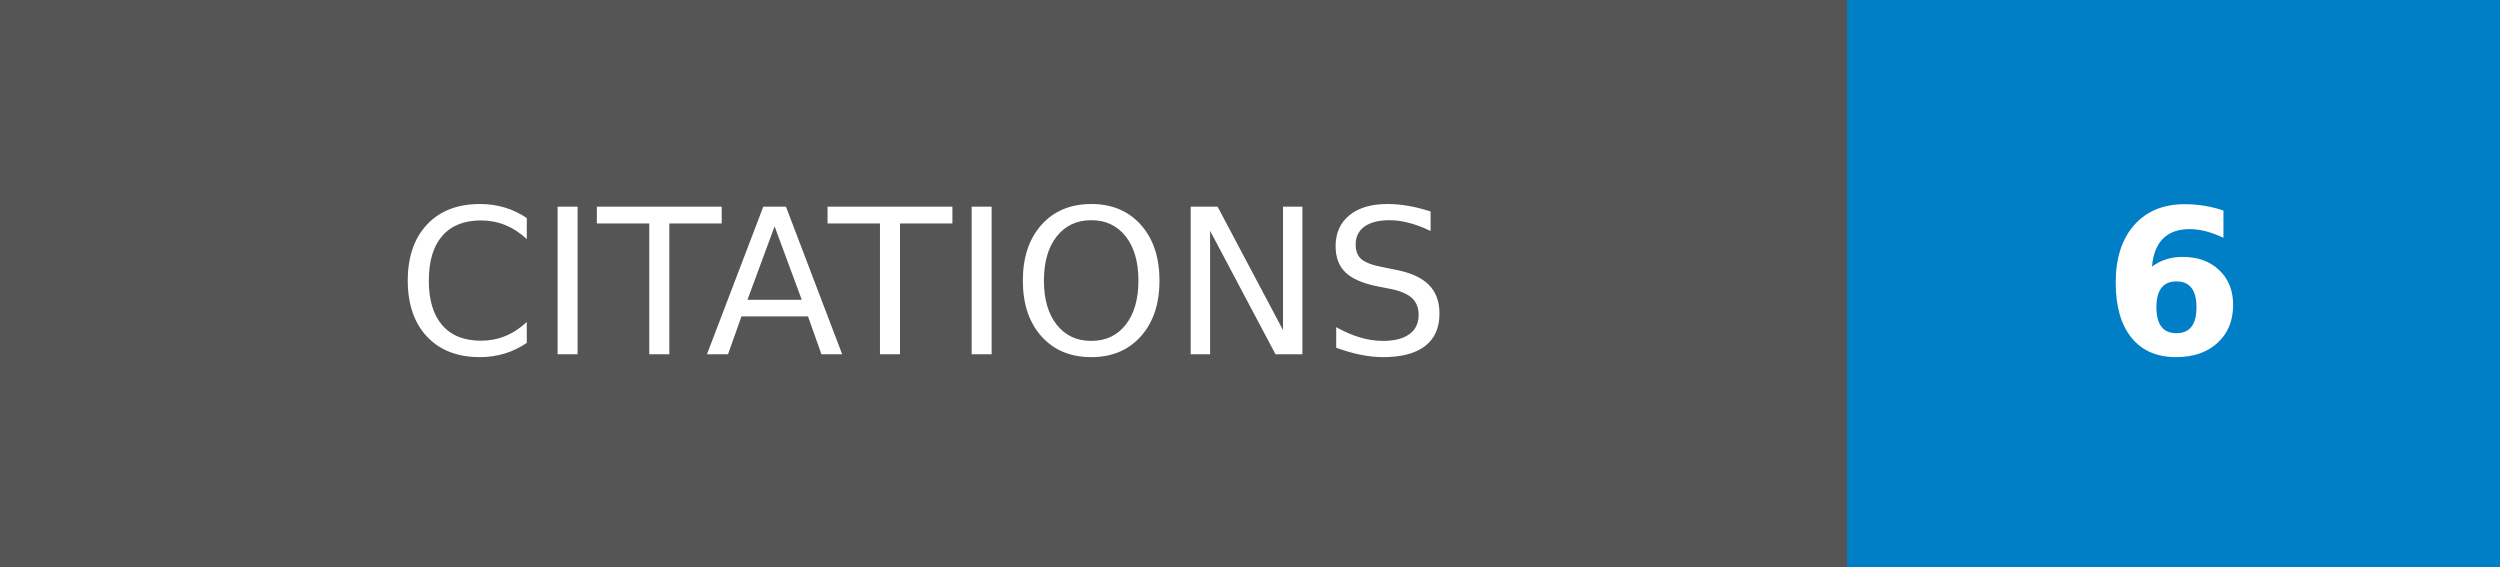
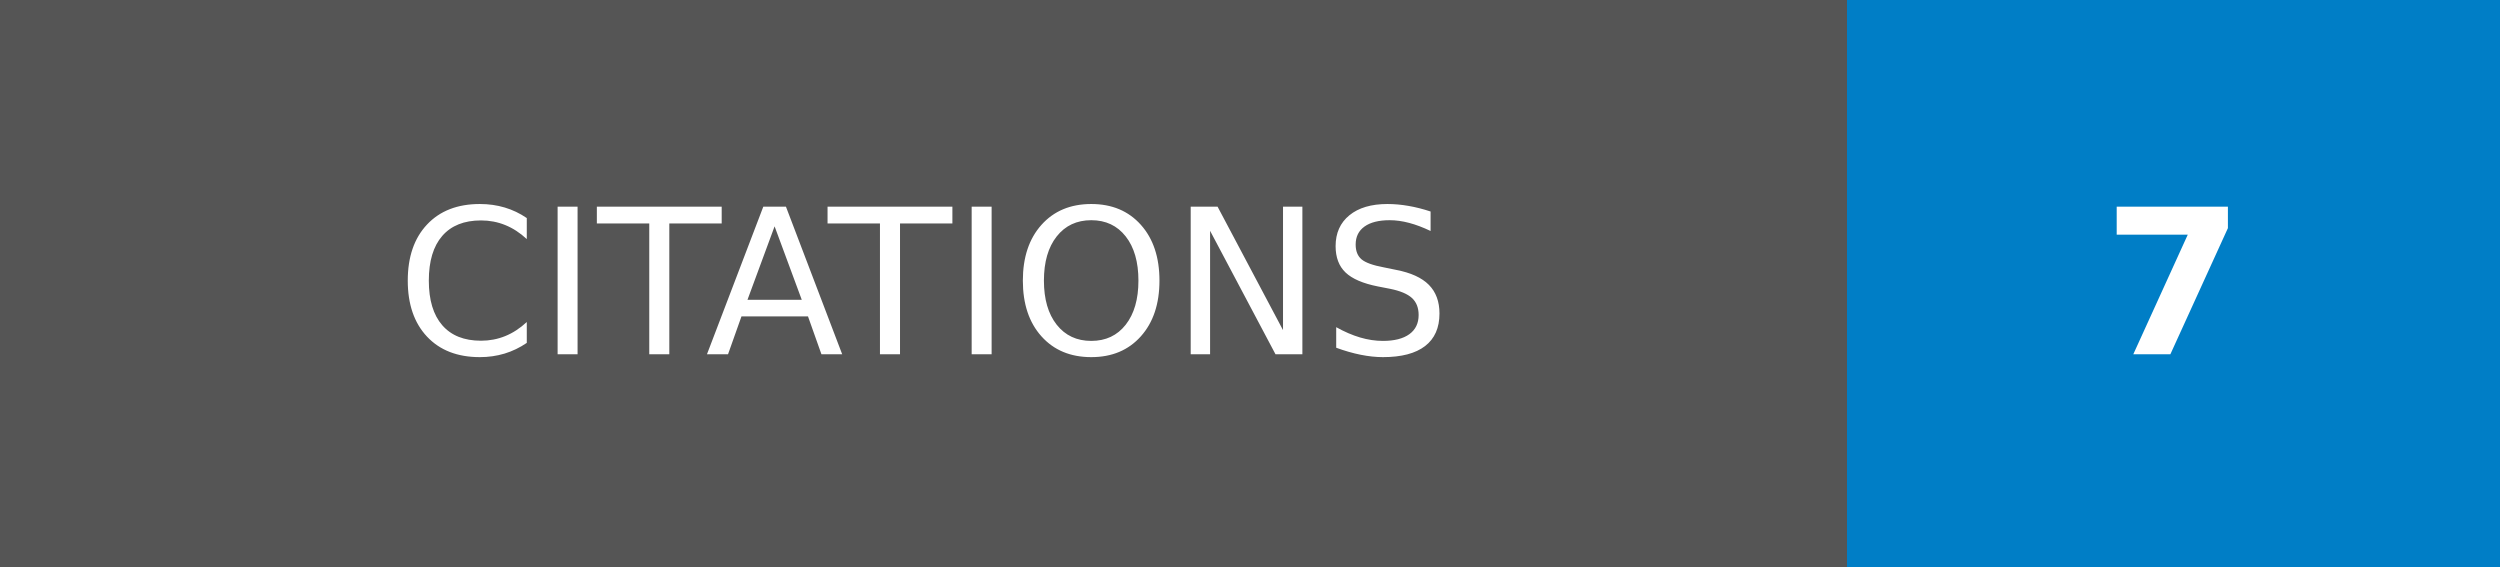
- <svg xmlns="http://www.w3.org/2000/svg" width="123.5" height="28" role="img" aria-label="CITATIONS: 6">
+ <svg xmlns="http://www.w3.org/2000/svg" width="123.5" height="28" role="img" aria-label="CITATIONS: 7">
  <g shape-rendering="crispEdges">
    <rect width="91.25" height="28" fill="#555" />
    <rect x="91.25" width="32.25" height="28" fill="#007ec6" />
  </g>
  <g fill="#fff" text-anchor="middle" font-family="Verdana,Geneva,DejaVu Sans,sans-serif" text-rendering="geometricPrecision" font-size="100">
    <text transform="scale(.1)" x="456.25" y="175" textLength="672.5" fill="#fff">CITATIONS</text>
-     <text transform="scale(.1)" x="1073.75" y="175" textLength="82.5" fill="#fff" font-weight="bold">6</text>
+     <text transform="scale(.1)" x="1073.75" y="175" textLength="82.5" fill="#fff" font-weight="bold">7</text>
  </g>
</svg>
